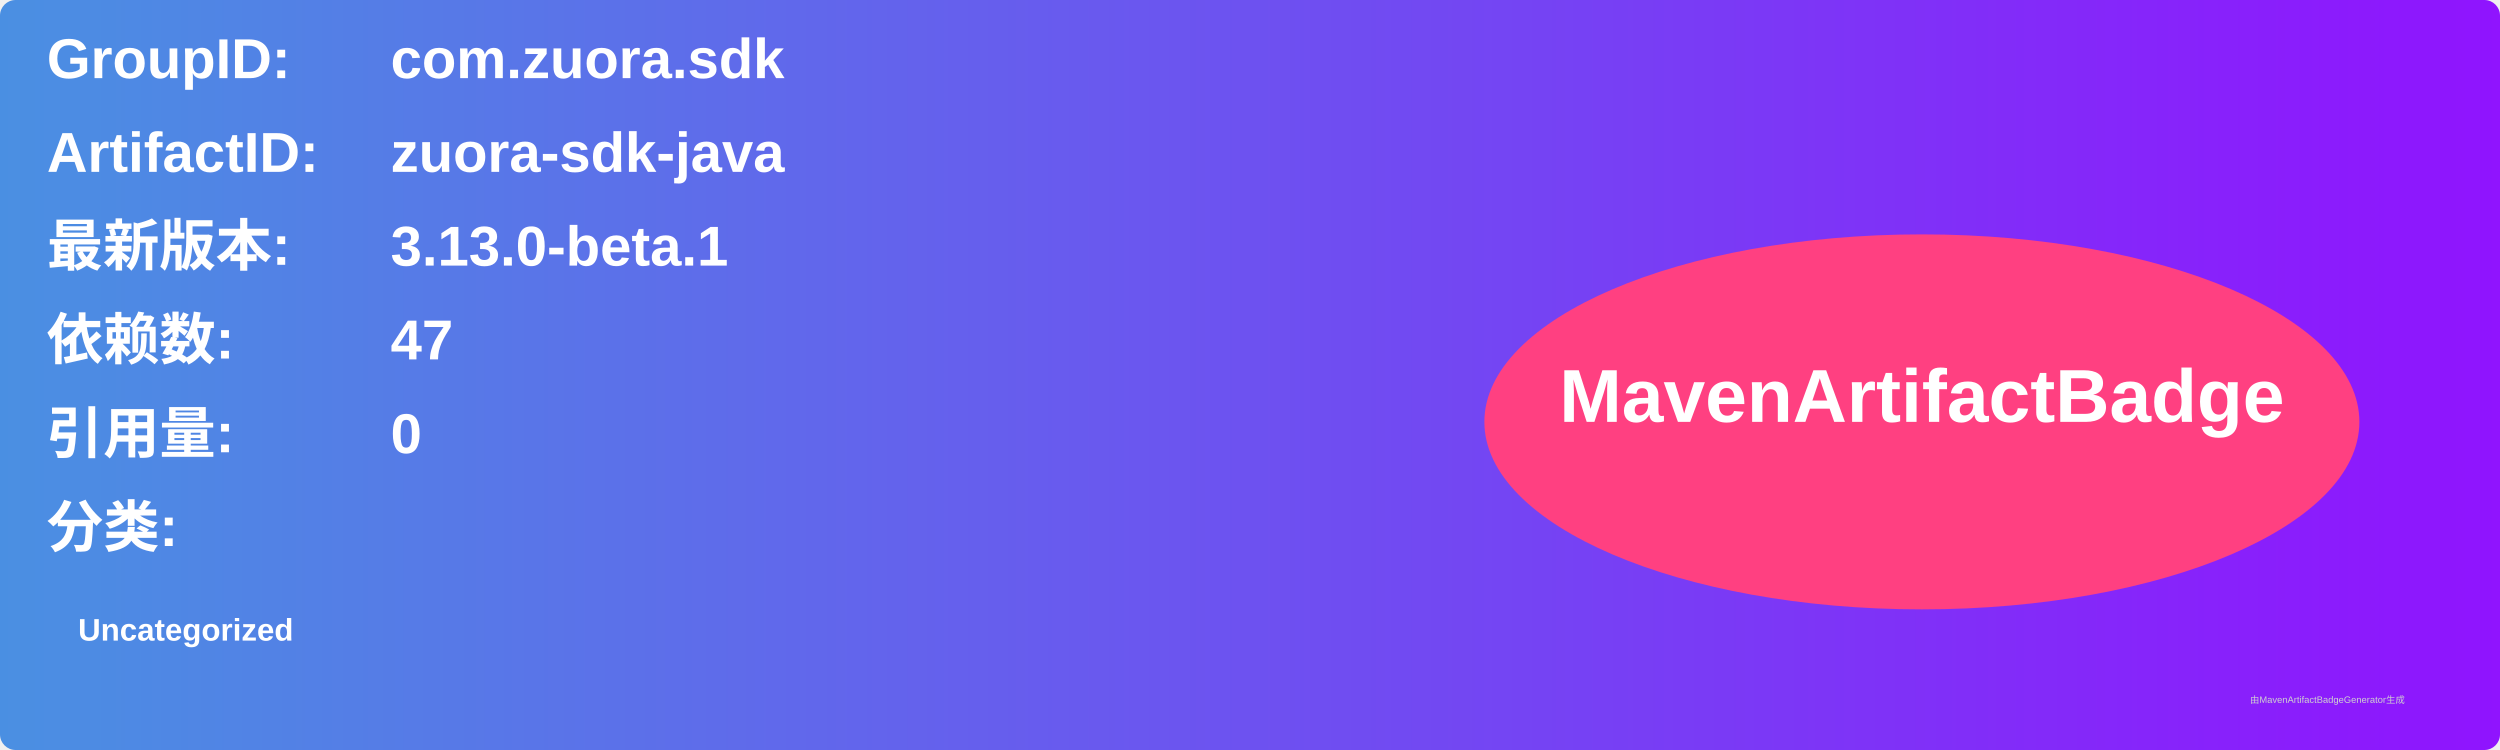
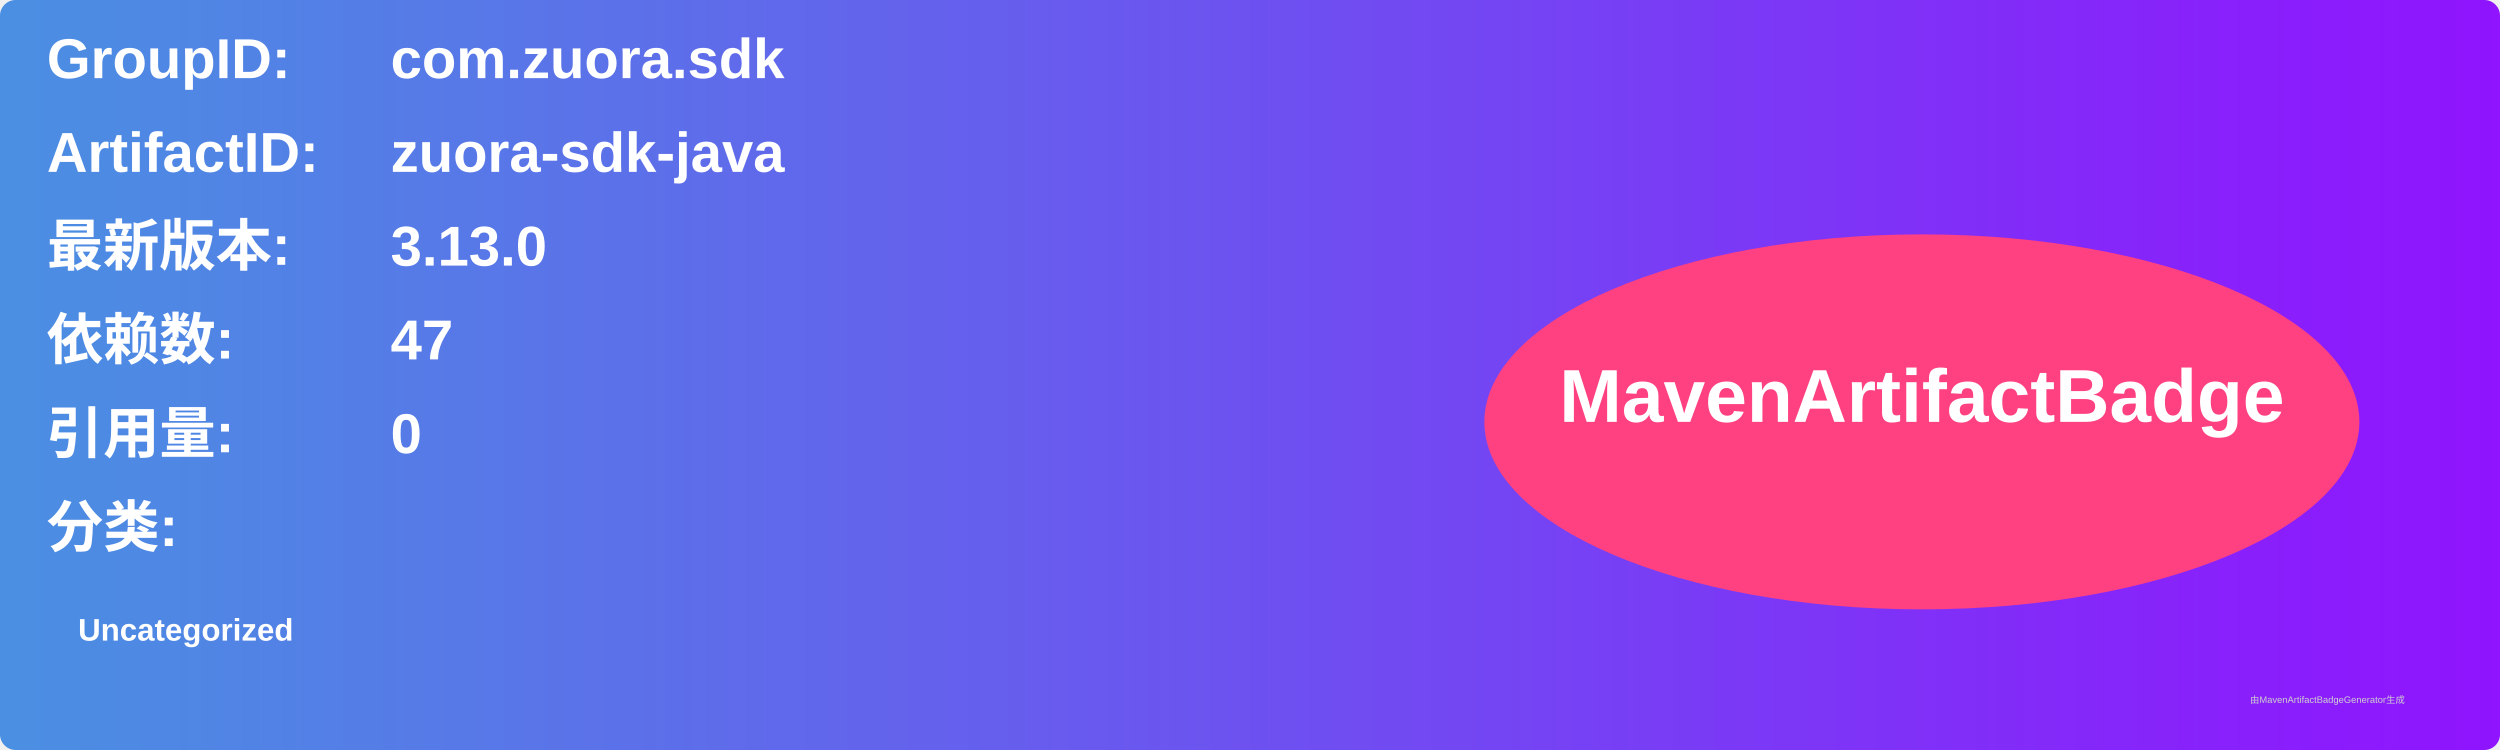
<svg xmlns="http://www.w3.org/2000/svg" width="800" height="240" viewBox="0 0 800 240">
  <linearGradient id="grad" x1="0%" y1="0%" x2="100%" y2="0%">
    <stop offset="0%" stop-color="#4a90e2" />
    <stop offset="100%" stop-color="#9013fe" />
  </linearGradient>
  <rect width="100%" height="100%" rx="5" ry="5" fill="url(#grad)" />
  <g transform="translate(15, 15)">
    <text x="0" y="10" font-family="Arial" font-size="18" fill="white" font-weight="bold" width="260">GroupID:</text>
    <text x="110" y="10" font-family="Arial" font-size="18" fill="white" font-weight="bold" width="460">com.zuora.sdk</text>
    <text x="0" y="40" font-family="Arial" font-size="18" fill="white" font-weight="bold" width="260">ArtifactID:</text>
    <text x="110" y="40" font-family="Arial" font-size="18" fill="white" font-weight="bold" width="460">zuora-sdk-java</text>
    <text x="0" y="70" font-family="Arial" font-size="18" fill="white" font-weight="bold">最新版本:</text>
    <text x="110" y="70" font-family="Arial" font-size="18" fill="white" font-weight="bold">
-       <tspan font-weight="bold">3.13.0-beta.1</tspan>
+       <tspan font-weight="bold">3.13.0</tspan>
    </text>
    <text x="0" y="100" font-family="Arial" font-size="18" fill="white" font-weight="bold">依赖数: </text>
    <text x="110" y="100" font-family="Arial" font-size="18" fill="white">
      <tspan font-weight="bold">47</tspan>
    </text>
    <text x="0" y="130" font-family="Arial" font-size="18" fill="white" font-weight="bold">引用量: </text>
    <text x="110" y="130" font-family="Arial" font-size="18" fill="white">
      <tspan font-weight="bold">0</tspan>
    </text>
    <text x="0" y="160" font-family="Arial" font-size="18" fill="white" font-weight="bold">分类:</text>
    <text x="10" y="190" font-family="Arial" font-size="10" fill="white">
      <tspan font-weight="bold">Uncategorized</tspan>
    </text>
    <ellipse cx="600" cy="120" rx="140" ry="60" fill="#ff4081" />
    <text x="600" y="120" text-anchor="middle" font-family="Arial" font-size="24" fill="white" font-weight="bold">MavenArtifactBadge</text>
  </g>
  <text x="720" y="225" font-family="Arial" font-size="3" fill="#d0d0d0">由MavenArtifactBadgeGenerator生成</text>
</svg>
